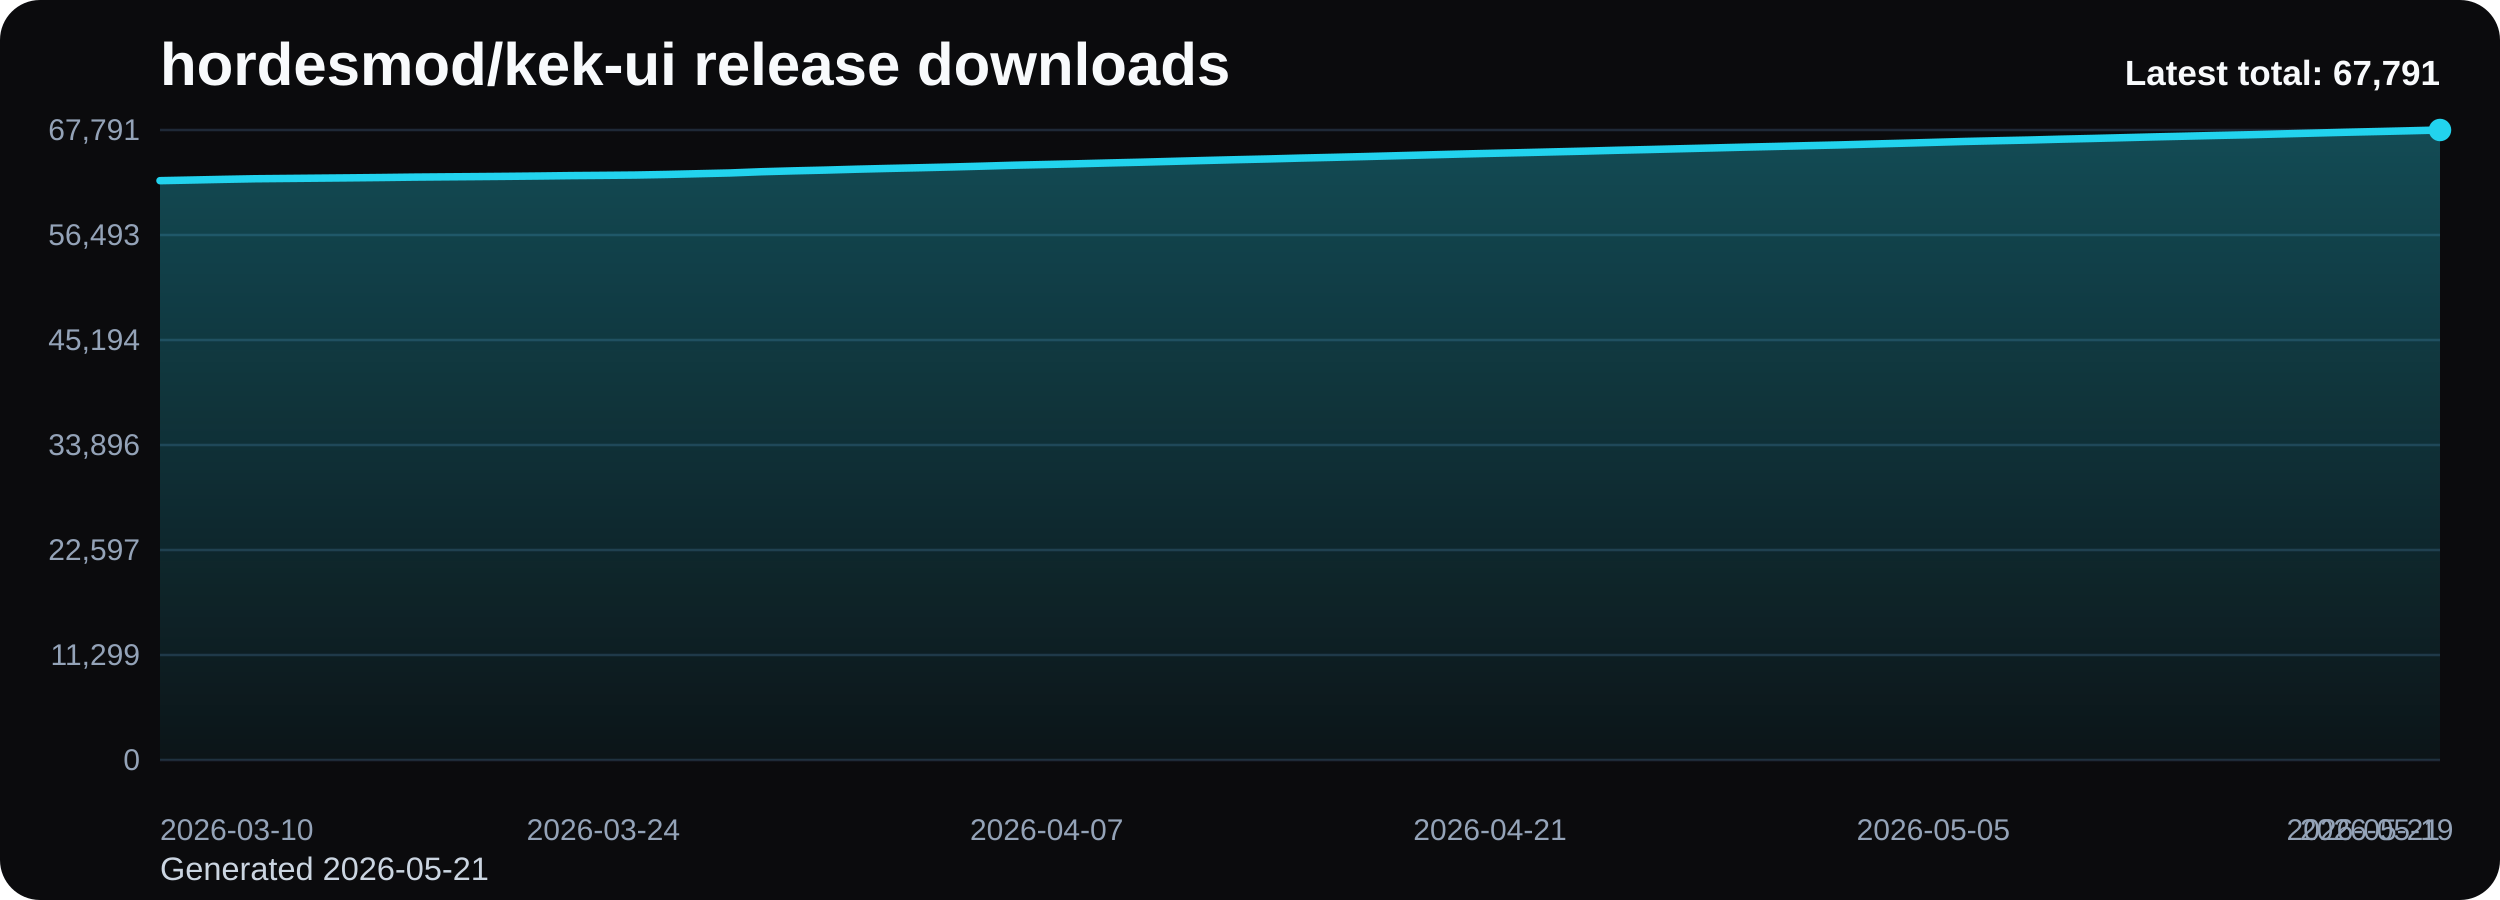
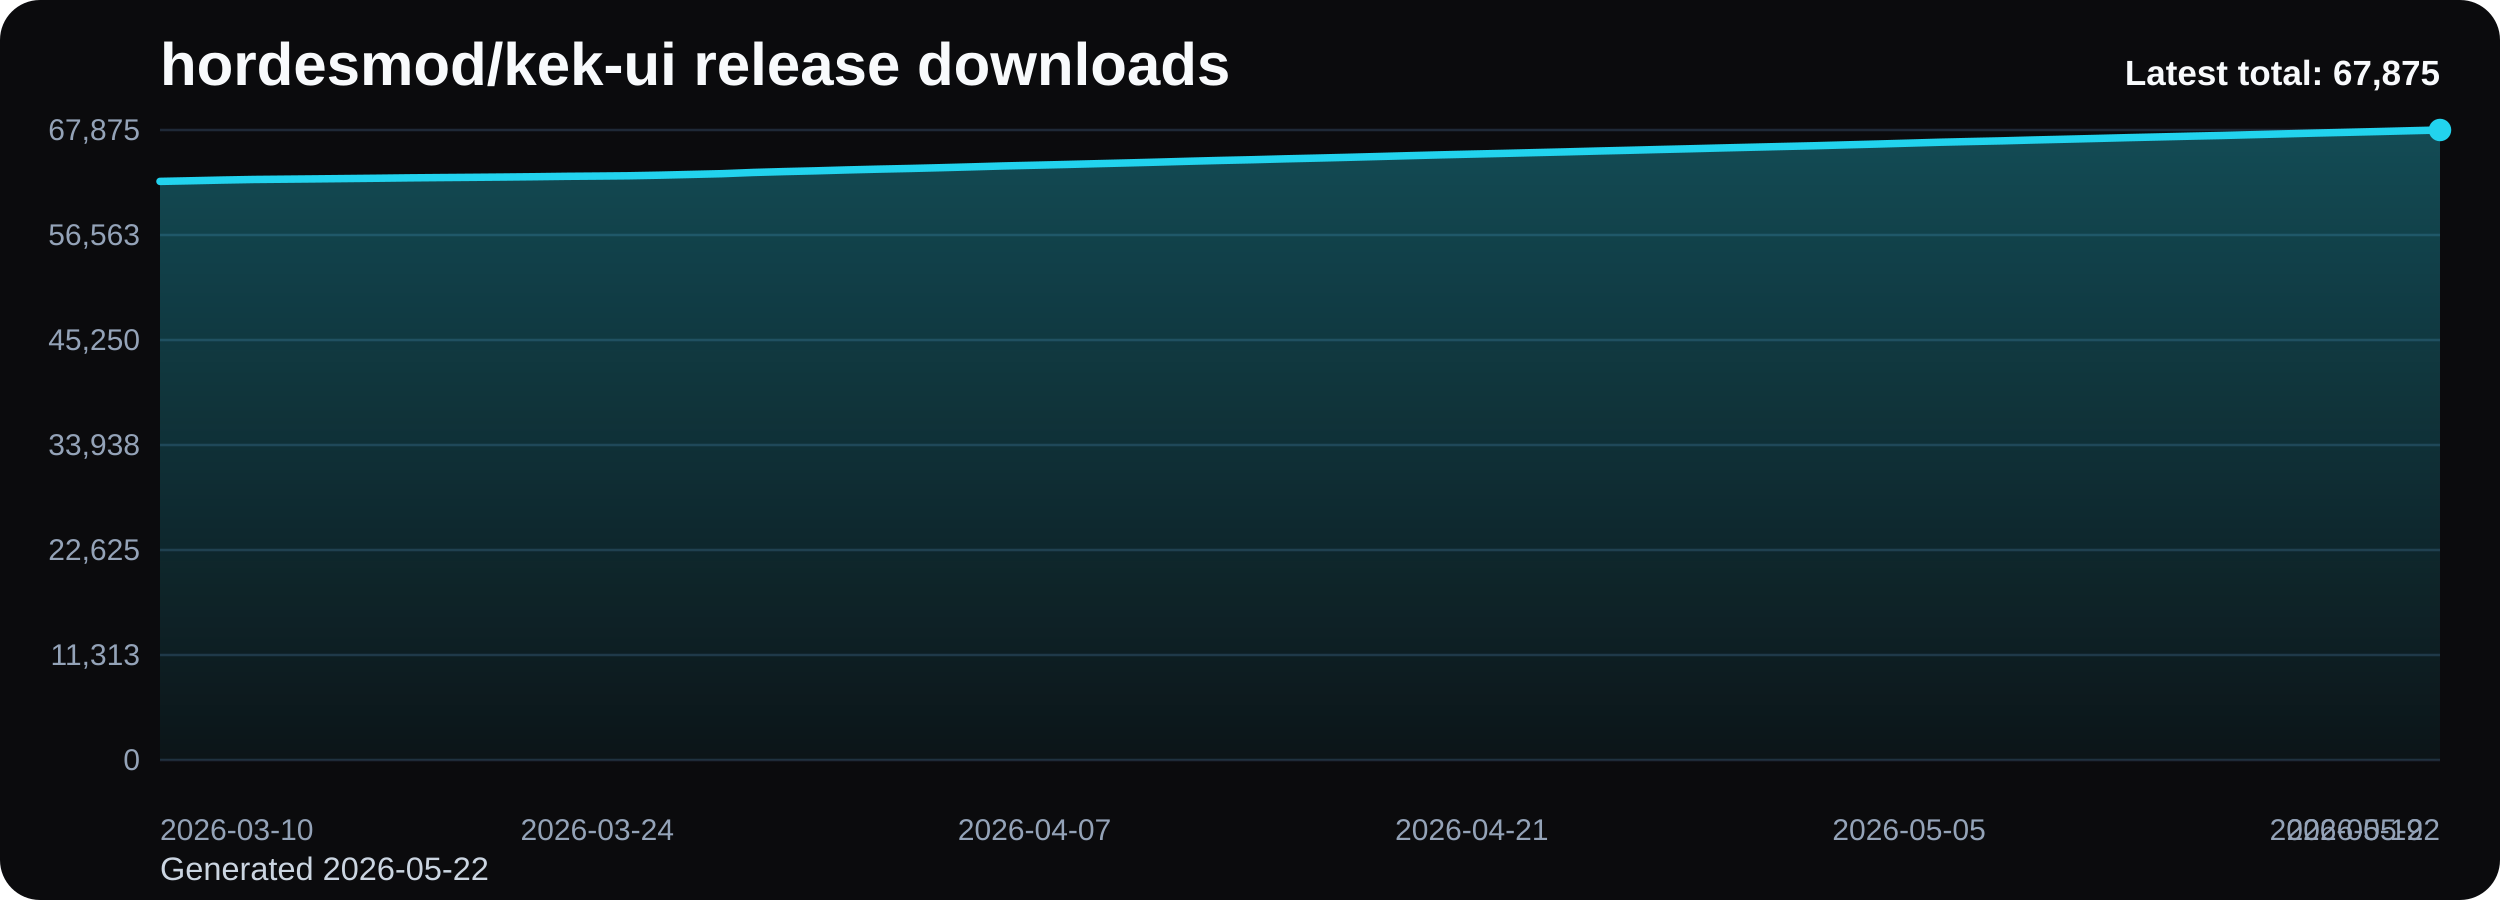
<svg xmlns="http://www.w3.org/2000/svg" viewBox="0 0 1000 360" role="img" aria-label="hordesmod/kek-ui release downloads chart">
  <defs>
    <linearGradient id="fill-total-trend-black" x1="0" y1="0" x2="0" y2="1">
      <stop offset="0%" stop-color="#22d3ee" stop-opacity="0.32" />
      <stop offset="100%" stop-color="#22d3ee" stop-opacity="0.05" />
    </linearGradient>
    <style>
      .bg { fill: #0b0b0d; }
      .title { font: 700 24px Arial, sans-serif; fill: #f8fafc; }
      .sub { font: 400 13px Arial, sans-serif; fill: #cbd5e1; }
      .grid { stroke: #1f2937; stroke-width: 1; }
      .axis { font: 400 12px Arial, sans-serif; fill: #94a3b8; }
      .line { fill: none; stroke: #22d3ee; stroke-width: 3; stroke-linecap: round; stroke-linejoin: round; }
      .dot { fill: #22d3ee; }
      .value { font: 600 11px Arial, sans-serif; fill: #cbd5e1; }
      .latest { font: 700 14px Arial, sans-serif; fill: #f8fafc; }
    </style>
  </defs>
  <rect class="bg" x="0" y="0" width="1000" height="360" rx="16" />
  <text class="title" x="64" y="34">hordesmod/kek-ui release downloads</text>
-   <text class="sub" x="64" y="352">Generated 2026-05-21</text>
+   <text class="sub" x="64" y="352">Generated 2026-05-22</text>
  <line x1="64" y1="52.00" x2="976" y2="52.00" class="grid" />
-   <text x="56" y="56.00" text-anchor="end" class="axis">67,791</text>
+   <text x="56" y="56.00" text-anchor="end" class="axis">67,875</text>
  <line x1="64" y1="94.00" x2="976" y2="94.00" class="grid" />
-   <text x="56" y="98.00" text-anchor="end" class="axis">56,493</text>
+   <text x="56" y="98.00" text-anchor="end" class="axis">56,563</text>
  <line x1="64" y1="136.00" x2="976" y2="136.00" class="grid" />
-   <text x="56" y="140.00" text-anchor="end" class="axis">45,194</text>
+   <text x="56" y="140.00" text-anchor="end" class="axis">45,250</text>
  <line x1="64" y1="178.00" x2="976" y2="178.00" class="grid" />
-   <text x="56" y="182.00" text-anchor="end" class="axis">33,896</text>
+   <text x="56" y="182.00" text-anchor="end" class="axis">33,938</text>
  <line x1="64" y1="220.00" x2="976" y2="220.00" class="grid" />
-   <text x="56" y="224.00" text-anchor="end" class="axis">22,597</text>
+   <text x="56" y="224.00" text-anchor="end" class="axis">22,625</text>
  <line x1="64" y1="262.00" x2="976" y2="262.00" class="grid" />
-   <text x="56" y="266.00" text-anchor="end" class="axis">11,299</text>
+   <text x="56" y="266.00" text-anchor="end" class="axis">11,313</text>
  <line x1="64" y1="304.00" x2="976" y2="304.00" class="grid" />
  <text x="56" y="308.00" text-anchor="end" class="axis">0</text>
-   <path d="M 64.00 304 L 64.00 72.27 L 76.67 72.01 L 89.33 71.74 L 102.00 71.50 L 114.67 71.38 L 127.33 71.26 L 140.00 71.14 L 152.67 71.01 L 165.33 70.85 L 178.00 70.74 L 190.67 70.64 L 203.33 70.53 L 216.00 70.40 L 228.67 70.24 L 241.33 70.14 L 254.00 70.02 L 266.67 69.78 L 279.33 69.48 L 292.00 69.18 L 304.67 68.69 L 317.33 68.34 L 330.00 68.04 L 342.67 67.68 L 355.33 67.37 L 368.00 67.09 L 380.67 66.79 L 393.33 66.45 L 406.00 66.08 L 418.67 65.79 L 431.33 65.50 L 444.00 65.17 L 456.67 64.87 L 469.33 64.53 L 482.00 64.19 L 494.67 63.87 L 507.33 63.58 L 520.00 63.24 L 532.67 62.95 L 545.33 62.64 L 558.00 62.31 L 570.67 61.97 L 583.33 61.64 L 596.00 61.34 L 608.67 61.06 L 621.33 60.75 L 634.00 60.45 L 646.67 60.11 L 659.33 59.82 L 672.00 59.50 L 684.67 59.19 L 697.33 58.87 L 710.00 58.58 L 722.67 58.27 L 735.33 57.98 L 748.00 57.63 L 760.67 57.30 L 773.33 56.94 L 786.00 56.58 L 798.67 56.29 L 811.33 56.02 L 824.00 55.68 L 836.67 55.39 L 849.33 55.07 L 862.00 54.75 L 874.67 54.46 L 887.33 54.16 L 900.00 53.89 L 912.67 53.56 L 925.33 53.24 L 938.00 52.91 L 950.67 52.62 L 963.33 52.32 L 976.00 52.00 L 976.00 304 Z" fill="url(#fill-total-trend-black)" />
-   <polyline class="line" points="64.00,72.27 76.67,72.01 89.33,71.74 102.00,71.50 114.67,71.38 127.33,71.26 140.00,71.14 152.67,71.01 165.33,70.85 178.00,70.74 190.67,70.64 203.33,70.53 216.00,70.40 228.67,70.24 241.33,70.14 254.00,70.02 266.67,69.78 279.33,69.48 292.00,69.18 304.67,68.69 317.33,68.34 330.00,68.04 342.67,67.68 355.33,67.37 368.00,67.09 380.67,66.79 393.33,66.45 406.00,66.08 418.67,65.79 431.33,65.50 444.00,65.17 456.67,64.87 469.33,64.53 482.00,64.19 494.67,63.87 507.33,63.58 520.00,63.24 532.67,62.95 545.33,62.64 558.00,62.31 570.67,61.97 583.33,61.64 596.00,61.34 608.67,61.06 621.33,60.75 634.00,60.45 646.67,60.11 659.33,59.82 672.00,59.50 684.67,59.19 697.33,58.87 710.00,58.58 722.67,58.27 735.33,57.98 748.00,57.63 760.67,57.30 773.33,56.94 786.00,56.58 798.67,56.29 811.33,56.02 824.00,55.68 836.67,55.39 849.33,55.07 862.00,54.75 874.67,54.46 887.33,54.16 900.00,53.89 912.67,53.56 925.33,53.24 938.00,52.91 950.67,52.62 963.33,52.32 976.00,52.00" />
+   <path d="M 64.00 304 L 64.00 72.56 L 76.49 72.30 L 88.99 72.02 L 101.48 71.79 L 113.97 71.67 L 126.47 71.55 L 138.96 71.42 L 151.45 71.29 L 163.95 71.14 L 176.44 71.03 L 188.93 70.93 L 201.42 70.82 L 213.92 70.69 L 226.41 70.53 L 238.90 70.43 L 251.40 70.31 L 263.89 70.07 L 276.38 69.77 L 288.88 69.47 L 301.37 68.98 L 313.86 68.63 L 326.36 68.33 L 338.85 67.97 L 351.34 67.66 L 363.84 67.39 L 376.33 67.08 L 388.82 66.74 L 401.32 66.38 L 413.81 66.09 L 426.30 65.79 L 438.79 65.47 L 451.29 65.16 L 463.78 64.83 L 476.27 64.48 L 488.77 64.16 L 501.26 63.88 L 513.75 63.54 L 526.25 63.25 L 538.74 62.94 L 551.23 62.61 L 563.73 62.27 L 576.22 61.94 L 588.71 61.64 L 601.21 61.36 L 613.70 61.05 L 626.19 60.75 L 638.68 60.42 L 651.18 60.12 L 663.67 59.80 L 676.16 59.50 L 688.66 59.18 L 701.15 58.88 L 713.64 58.58 L 726.14 58.29 L 738.63 57.94 L 751.12 57.61 L 763.62 57.25 L 776.11 56.89 L 788.60 56.60 L 801.10 56.33 L 813.59 55.99 L 826.08 55.69 L 838.58 55.38 L 851.07 55.06 L 863.56 54.77 L 876.05 54.47 L 888.55 54.20 L 901.04 53.87 L 913.53 53.55 L 926.03 53.23 L 938.52 52.93 L 951.01 52.63 L 963.51 52.31 L 976.00 52.00 L 976.00 304 Z" fill="url(#fill-total-trend-black)" />
+   <polyline class="line" points="64.00,72.56 76.49,72.30 88.99,72.02 101.48,71.79 113.97,71.67 126.47,71.55 138.96,71.42 151.45,71.29 163.95,71.14 176.44,71.03 188.93,70.93 201.42,70.82 213.92,70.69 226.41,70.53 238.90,70.43 251.40,70.31 263.89,70.07 276.38,69.77 288.88,69.47 301.37,68.98 313.86,68.63 326.36,68.33 338.85,67.97 351.34,67.66 363.84,67.39 376.33,67.08 388.82,66.74 401.32,66.38 413.81,66.09 426.30,65.79 438.79,65.47 451.29,65.16 463.78,64.83 476.27,64.48 488.77,64.16 501.26,63.88 513.75,63.54 526.25,63.25 538.74,62.94 551.23,62.61 563.73,62.27 576.22,61.94 588.71,61.64 601.21,61.36 613.70,61.05 626.19,60.75 638.68,60.42 651.18,60.12 663.67,59.80 676.16,59.50 688.66,59.18 701.15,58.88 713.64,58.58 726.14,58.29 738.63,57.94 751.12,57.61 763.62,57.25 776.11,56.89 788.60,56.60 801.10,56.33 813.59,55.99 826.08,55.69 838.58,55.38 851.07,55.06 863.56,54.77 876.05,54.47 888.55,54.20 901.04,53.87 913.53,53.55 926.03,53.23 938.52,52.93 951.01,52.63 963.51,52.31 976.00,52.00" />
  <circle class="dot" cx="976.00" cy="52.00" r="4.5" />
  <text class="axis" x="64.00" y="336" text-anchor="start">2026-03-10</text>
-   <text class="axis" x="241.33" y="336" text-anchor="middle">2026-03-24</text>
-   <text class="axis" x="418.67" y="336" text-anchor="middle">2026-04-07</text>
-   <text class="axis" x="596.00" y="336" text-anchor="middle">2026-04-21</text>
-   <text class="axis" x="773.33" y="336" text-anchor="middle">2026-05-05</text>
-   <text class="axis" x="950.67" y="336" text-anchor="middle">2026-05-19</text>
-   <text class="axis" x="976.00" y="336" text-anchor="end">2026-05-21</text>
-   <text class="latest" x="976" y="34" text-anchor="end">Latest total: 67,791</text>
+   <text class="axis" x="238.90" y="336" text-anchor="middle">2026-03-24</text>
+   <text class="axis" x="413.81" y="336" text-anchor="middle">2026-04-07</text>
+   <text class="axis" x="588.71" y="336" text-anchor="middle">2026-04-21</text>
+   <text class="axis" x="763.62" y="336" text-anchor="middle">2026-05-05</text>
+   <text class="axis" x="938.52" y="336" text-anchor="middle">2026-05-19</text>
+   <text class="axis" x="976.00" y="336" text-anchor="end">2026-05-22</text>
+   <text class="latest" x="976" y="34" text-anchor="end">Latest total: 67,875</text>
</svg>
